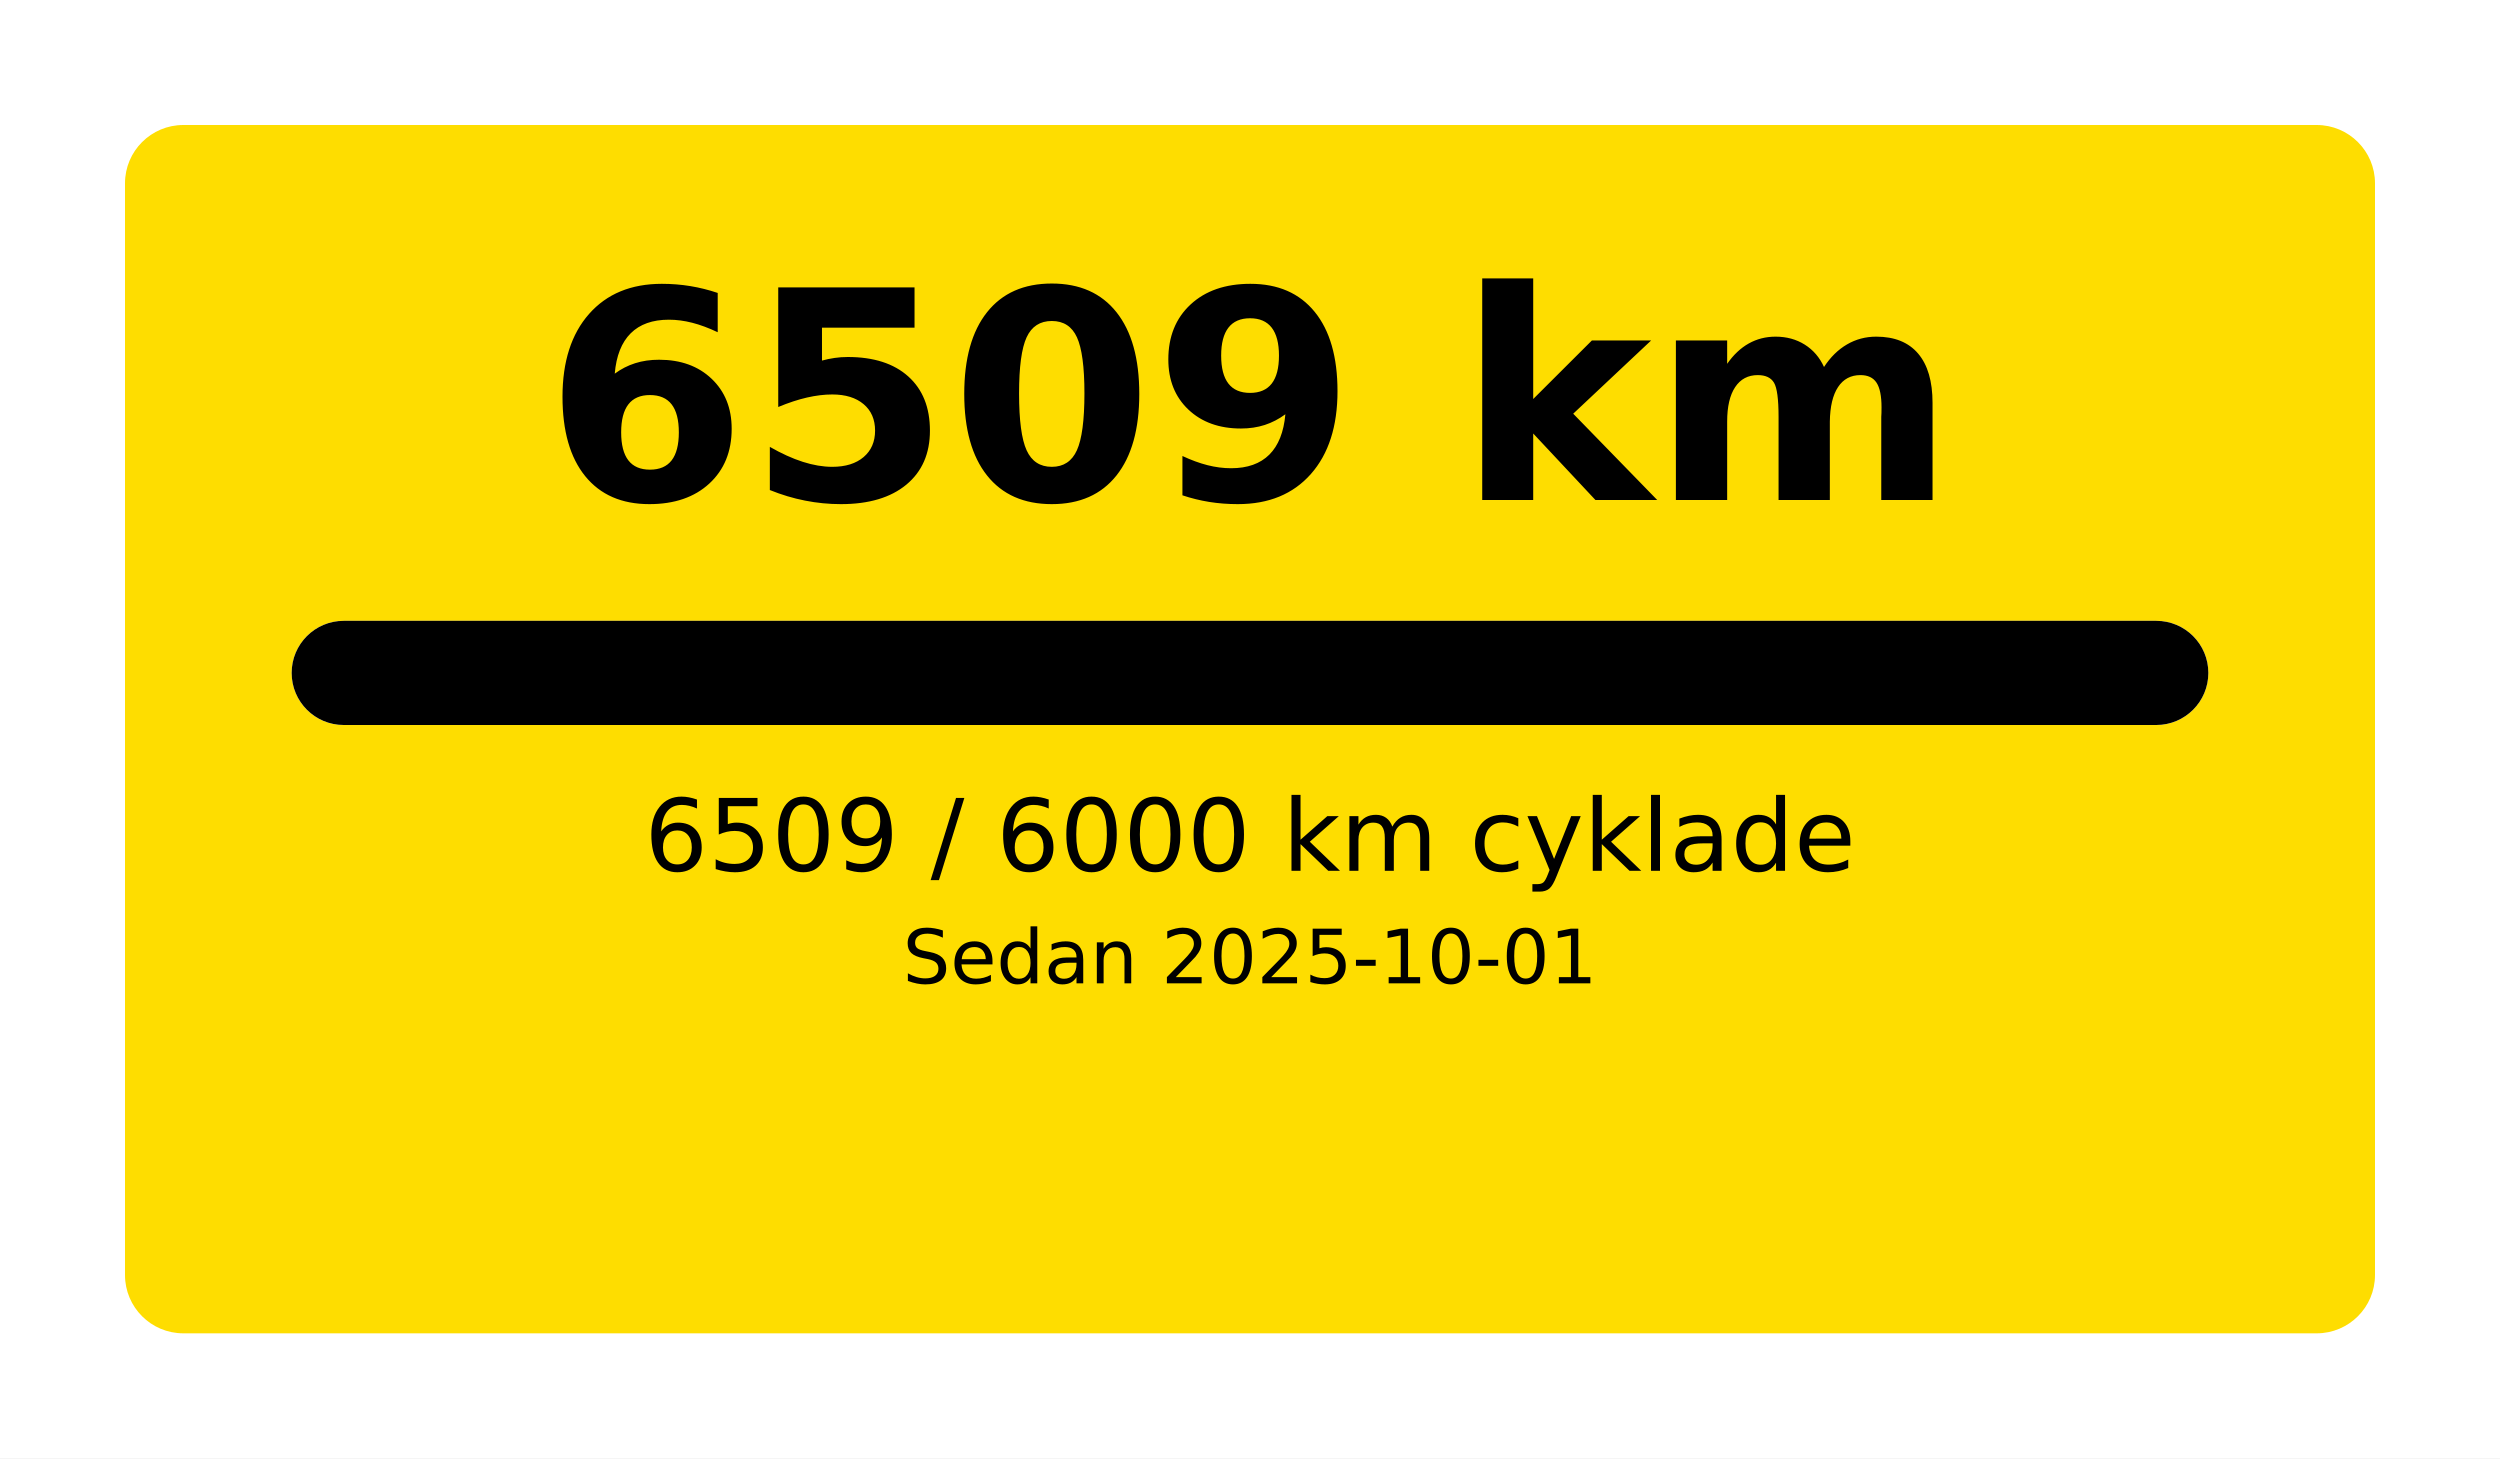
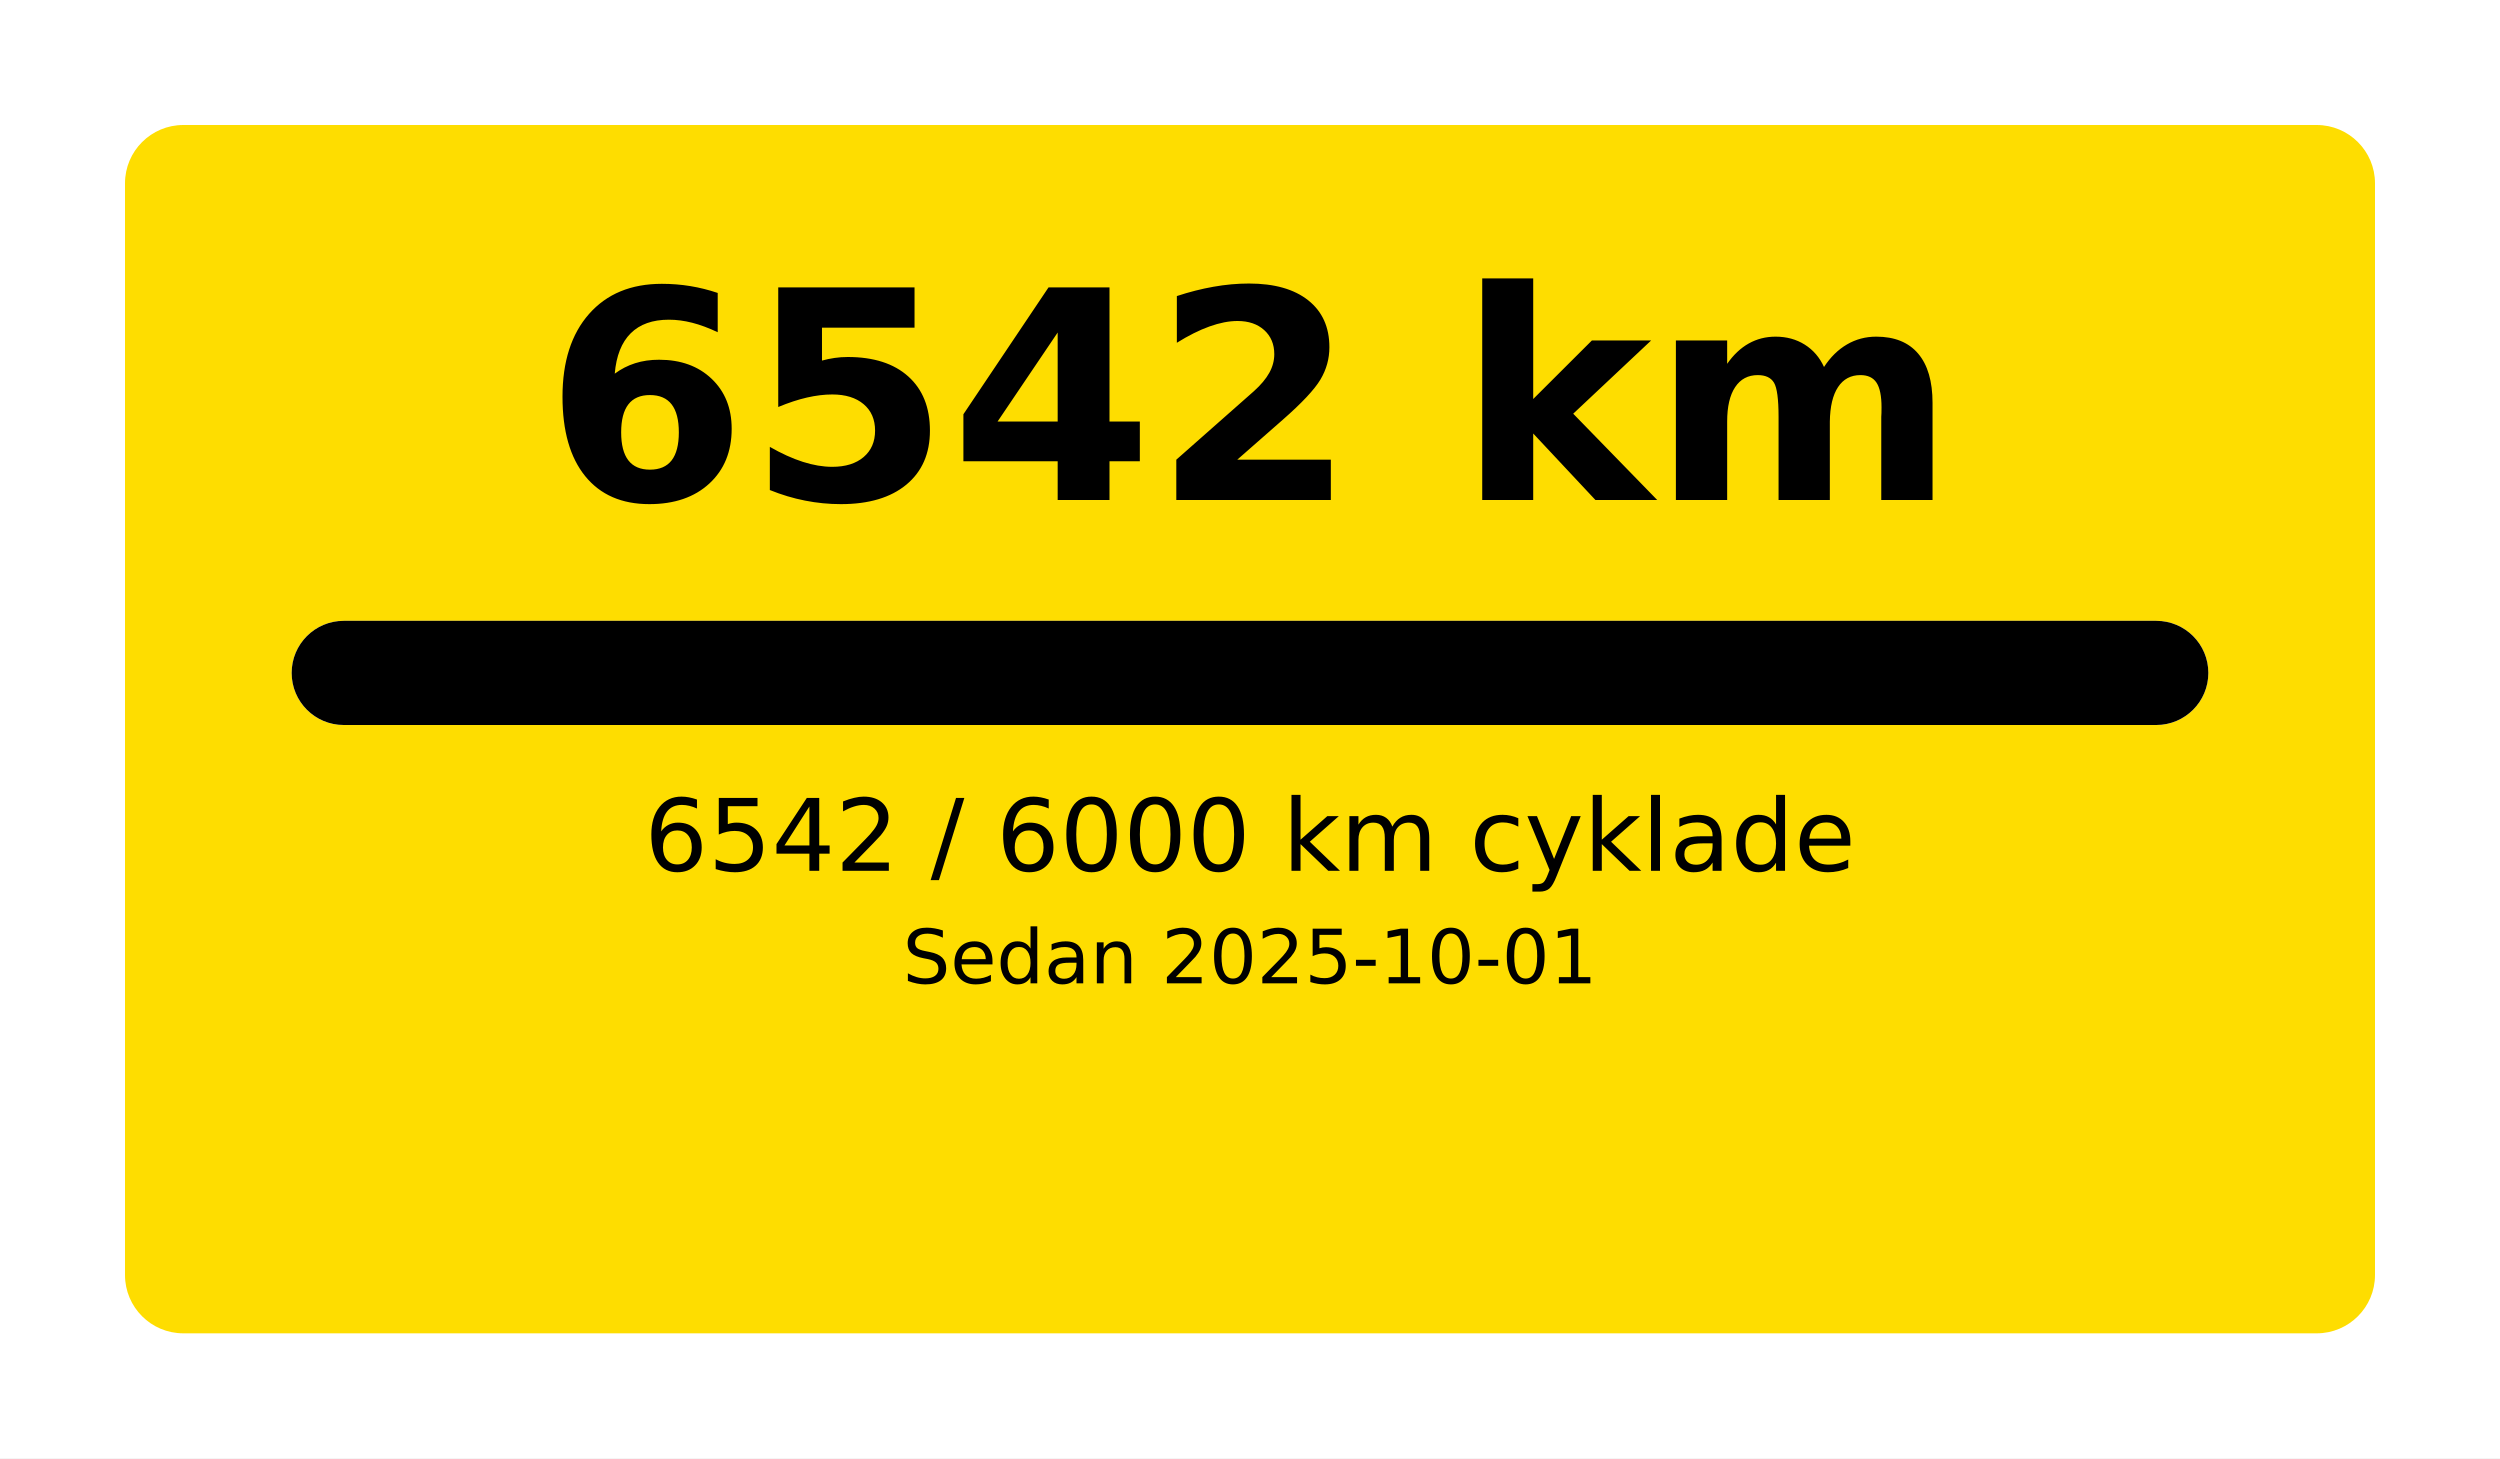
<svg xmlns="http://www.w3.org/2000/svg" width="1200" height="700" viewBox="0 0 1200 700">
  <rect x="0" y="0" width="1200" height="700" fill="#FFFFFF" />
  <rect x="60" y="60" rx="28" ry="28" width="1080" height="580" fill="#FEDD00" />
-   <text x="600.0" y="240" font-size="140" font-family="DejaVu Sans, Arial, sans-serif" font-weight="700" fill="#000000" text-anchor="middle">6509 km</text>
+   <text x="600.0" y="240" font-size="140" font-family="DejaVu Sans, Arial, sans-serif" font-weight="700" fill="#000000" text-anchor="middle">6542 km</text>
  <rect x="140" y="298" rx="25.0" ry="25.0" width="920" height="50" fill="#FFFFFF" />
  <rect x="140" y="298" rx="25.0" ry="25.0" width="920" height="50" fill="#000000" />
-   <text x="600.0" y="418" font-size="48" font-family="DejaVu Sans, Arial, sans-serif" fill="#000000" text-anchor="middle">6509 / 6000 km cyklade</text>
+   <text x="600.0" y="418" font-size="48" font-family="DejaVu Sans, Arial, sans-serif" fill="#000000" text-anchor="middle">6542 / 6000 km cyklade</text>
  <text x="600.0" y="472" font-size="36" font-family="DejaVu Sans, Arial, sans-serif" fill="#000000" text-anchor="middle">Sedan 2025-10-01</text>
</svg>
